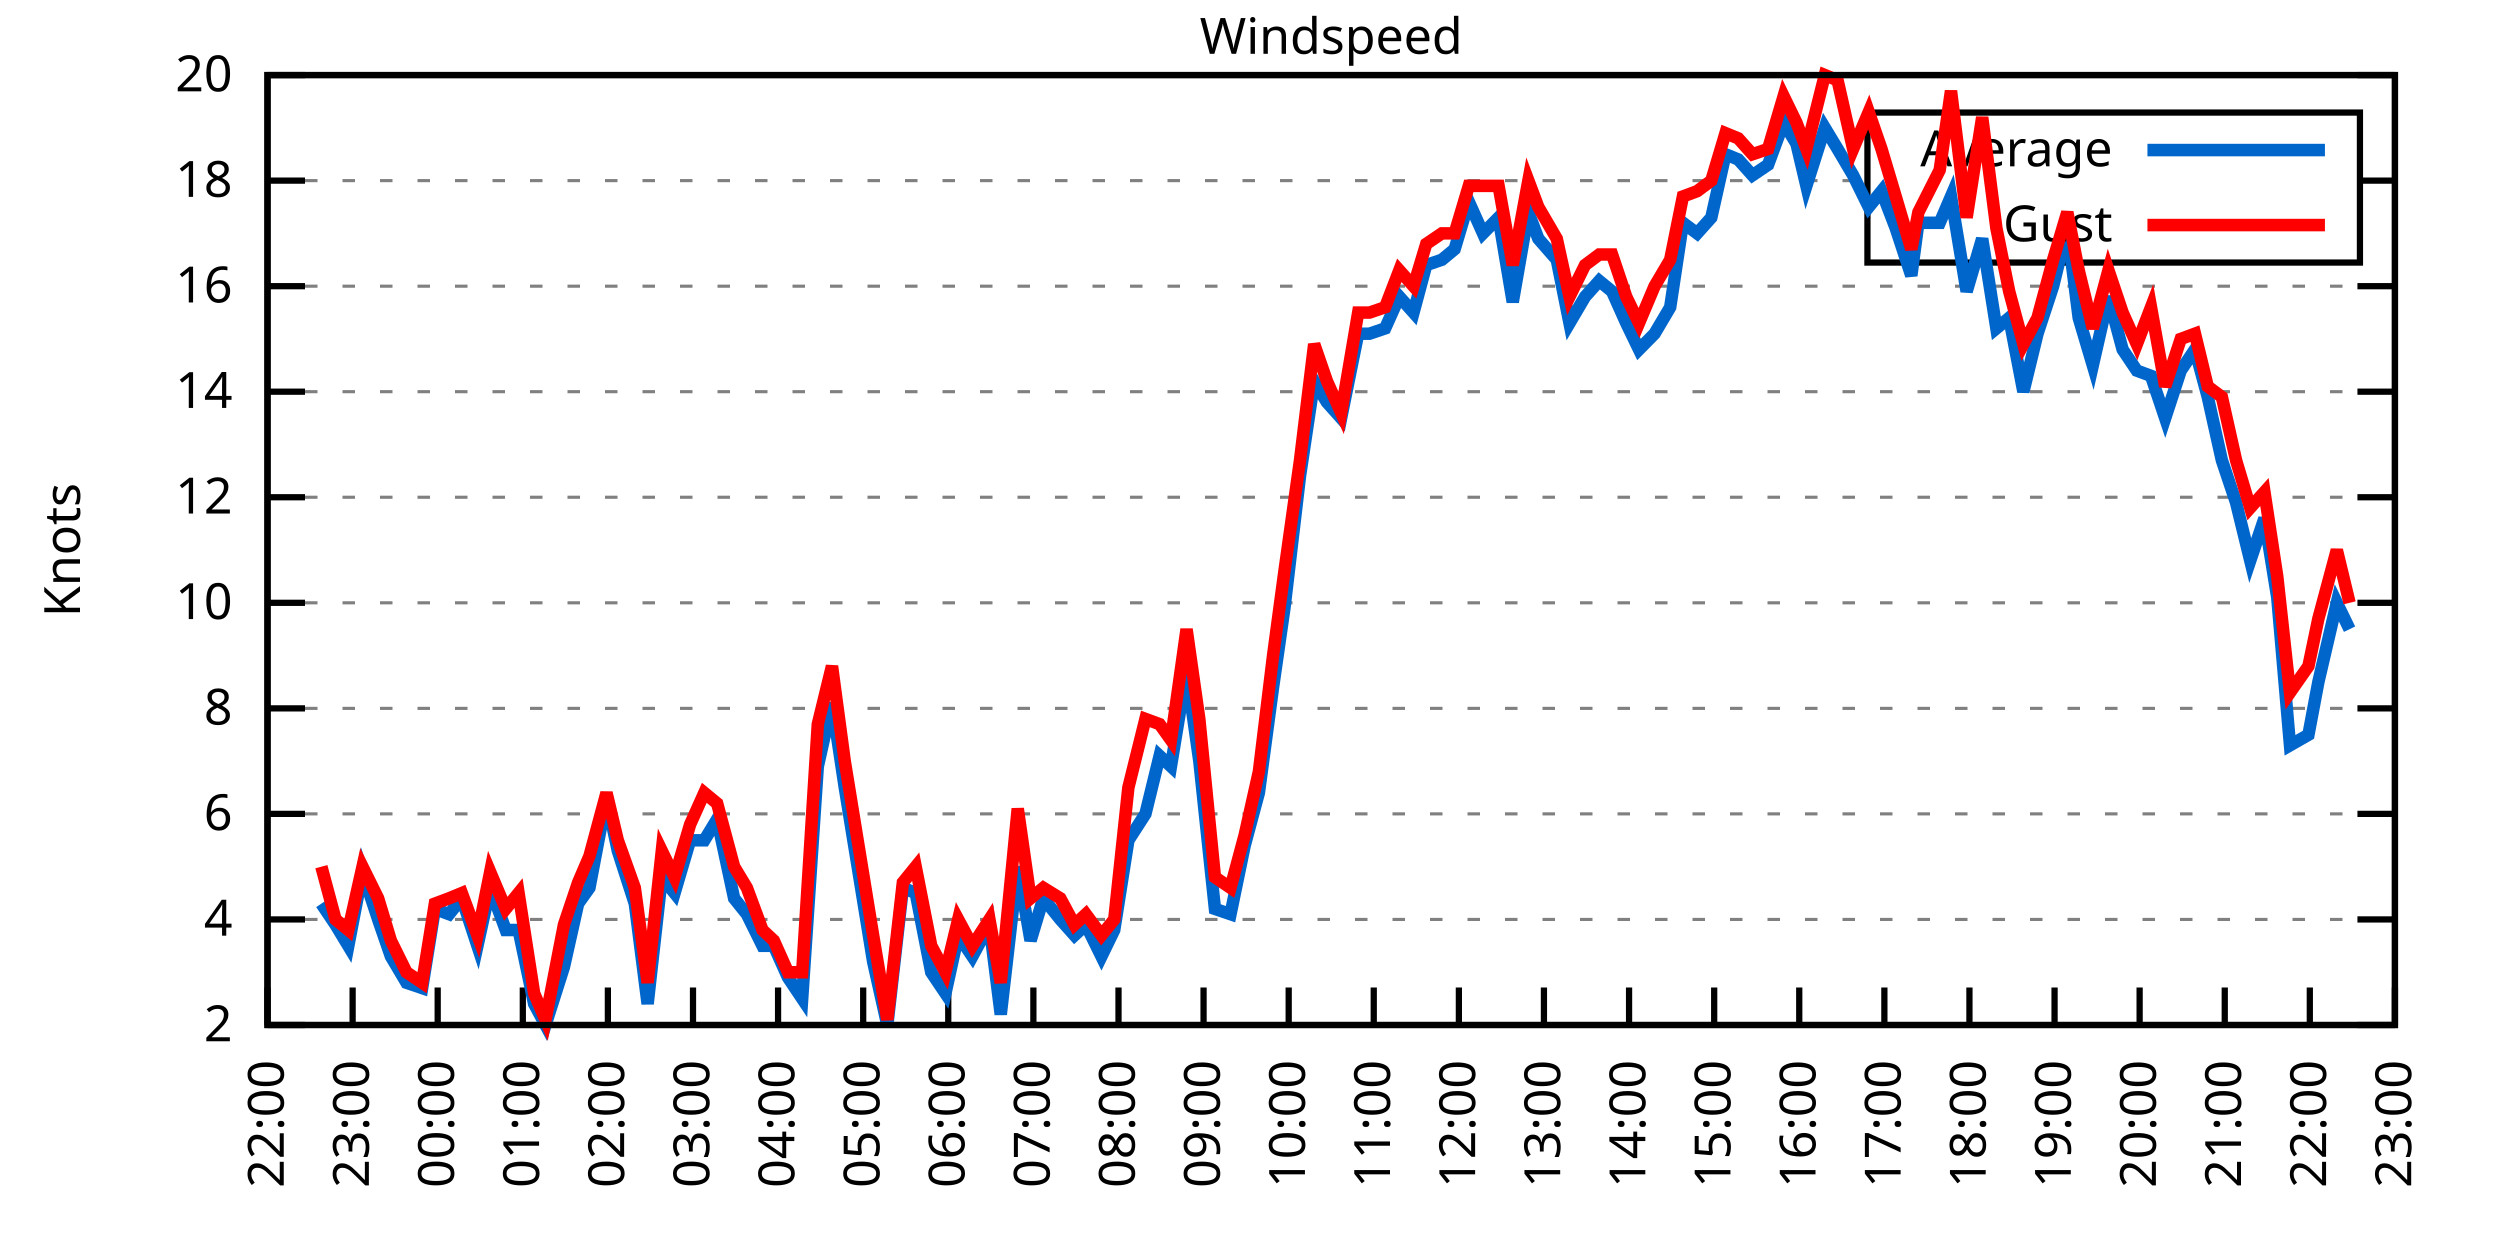
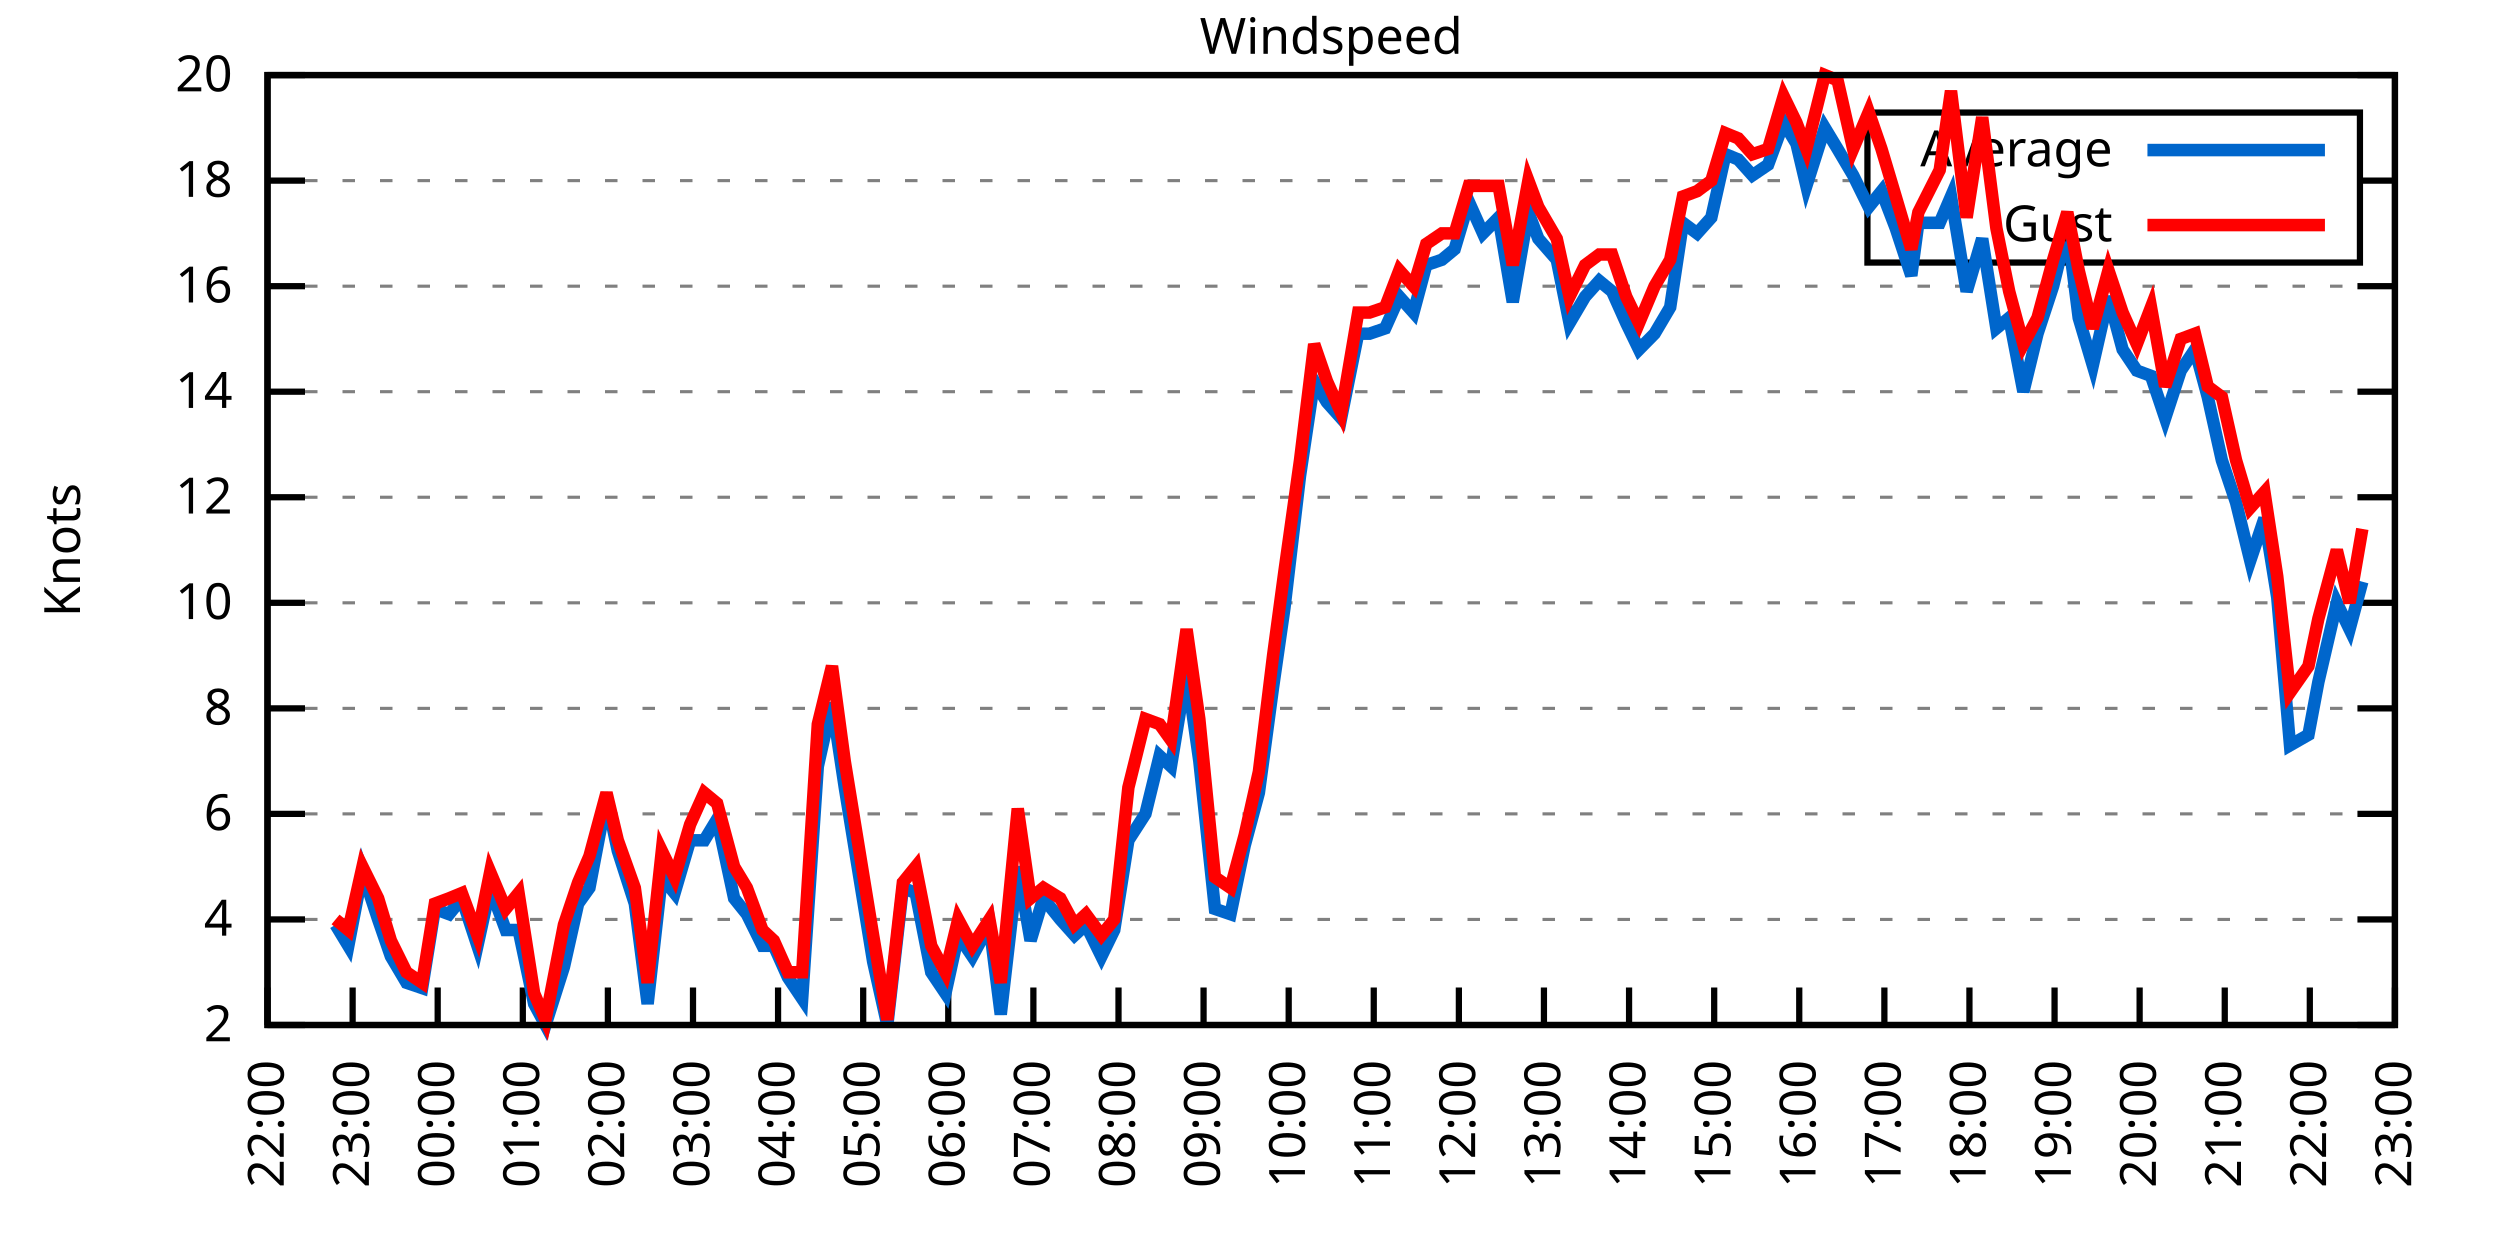
<svg xmlns="http://www.w3.org/2000/svg" xmlns:xlink="http://www.w3.org/1999/xlink" width="400" height="200" viewBox="0 0 400 200">
  <g id="gnuplot_canvas">
    <rect x="0" y="0" width="400" height="200" fill="none" />
    <defs>
      <circle id="gpDot" r="0.5" stroke-width="0.5" stroke="currentColor" />
      <path id="gpPt0" stroke-width="0.333" stroke="currentColor" d="M-1,0 h2 M0,-1 v2" />
      <path id="gpPt1" stroke-width="0.333" stroke="currentColor" d="M-1,-1 L1,1 M1,-1 L-1,1" />
      <path id="gpPt2" stroke-width="0.333" stroke="currentColor" d="M-1,0 L1,0 M0,-1 L0,1 M-1,-1 L1,1 M-1,1 L1,-1" />
      <rect id="gpPt3" stroke-width="0.333" stroke="currentColor" x="-1" y="-1" width="2" height="2" />
      <rect id="gpPt4" stroke-width="0.333" stroke="currentColor" fill="currentColor" x="-1" y="-1" width="2" height="2" />
      <circle id="gpPt5" stroke-width="0.333" stroke="currentColor" cx="0" cy="0" r="1" />
      <use xlink:href="#gpPt5" id="gpPt6" fill="currentColor" stroke="none" />
      <path id="gpPt7" stroke-width="0.333" stroke="currentColor" d="M0,-1.33 L-1.33,0.67 L1.33,0.67 z" />
      <use xlink:href="#gpPt7" id="gpPt8" fill="currentColor" stroke="none" />
      <use xlink:href="#gpPt7" id="gpPt9" stroke="currentColor" transform="rotate(180)" />
      <use xlink:href="#gpPt9" id="gpPt10" fill="currentColor" stroke="none" />
      <use xlink:href="#gpPt3" id="gpPt11" stroke="currentColor" transform="rotate(45)" />
      <use xlink:href="#gpPt11" id="gpPt12" fill="currentColor" stroke="none" />
      <path id="gpPt13" stroke-width="0.333" stroke="currentColor" d="M0,1.330 L1.265,0.411 L0.782,-1.067 L-0.782,-1.076 L-1.265,0.411 z" />
      <use xlink:href="#gpPt13" id="gpPt14" fill="currentColor" stroke="none" />
      <filter id="textbox" filterUnits="objectBoundingBox" x="0" y="0" height="1" width="1">
        <feFlood flood-color="white" flood-opacity="1" result="bgnd" />
        <feComposite in="SourceGraphic" in2="bgnd" operator="atop" />
      </filter>
      <filter id="greybox" filterUnits="objectBoundingBox" x="0" y="0" height="1" width="1">
        <feFlood flood-color="lightgrey" flood-opacity="1" result="grey" />
        <feComposite in="SourceGraphic" in2="grey" operator="atop" />
      </filter>
    </defs>
    <g fill="none" color="white" stroke="currentColor" stroke-width="1.00" stroke-linecap="butt" stroke-linejoin="miter">
</g>
    <g fill="none" color="black" stroke="currentColor" stroke-width="1.00" stroke-linecap="butt" stroke-linejoin="miter">
      <g stroke="none" shape-rendering="crispEdges">
        <polygon fill="rgb(255, 255, 255)" points="42.80,164.00 383.18,164.00 383.18,12.02 42.80,12.02 " />
      </g>
    </g>
    <g fill="none" color="black" stroke="currentColor" stroke-width="1.00" stroke-linecap="butt" stroke-linejoin="miter">
</g>
    <g fill="none" color="black" stroke="black" stroke-width="0.50" stroke-linecap="butt" stroke-linejoin="miter">
</g>
    <g fill="none" color="gray" stroke="currentColor" stroke-width="0.50" stroke-linecap="butt" stroke-linejoin="miter">
      <path stroke="gray" stroke-dasharray="2,4" class="gridline" d="M42.80,164.00 L383.19,164.00  " />
    </g>
    <g fill="none" color="gray" stroke="gray" stroke-width="1.00" stroke-linecap="butt" stroke-linejoin="miter">
</g>
    <g fill="none" color="black" stroke="currentColor" stroke-width="1.00" stroke-linecap="butt" stroke-linejoin="miter">
      <path stroke="black" d="M42.80,164.00 L48.80,164.00 M383.19,164.00 L377.19,164.00  " />
      <g transform="translate(37.20,166.60)" stroke="none" fill="black" font-family="Sans" font-size="8.00" text-anchor="end">
        <text>
          <tspan font-family="Sans"> 2</tspan>
        </text>
      </g>
    </g>
    <g fill="none" color="black" stroke="currentColor" stroke-width="1.00" stroke-linecap="butt" stroke-linejoin="miter">
</g>
    <g fill="none" color="black" stroke="black" stroke-width="0.50" stroke-linecap="butt" stroke-linejoin="miter">
</g>
    <g fill="none" color="gray" stroke="currentColor" stroke-width="0.50" stroke-linecap="butt" stroke-linejoin="miter">
      <path stroke="gray" stroke-dasharray="2,4" class="gridline" d="M42.80,147.11 L383.19,147.11  " />
    </g>
    <g fill="none" color="gray" stroke="gray" stroke-width="1.00" stroke-linecap="butt" stroke-linejoin="miter">
</g>
    <g fill="none" color="black" stroke="currentColor" stroke-width="1.00" stroke-linecap="butt" stroke-linejoin="miter">
      <path stroke="black" d="M42.80,147.11 L48.80,147.11 M383.19,147.11 L377.19,147.11  " />
      <g transform="translate(37.20,149.71)" stroke="none" fill="black" font-family="Sans" font-size="8.00" text-anchor="end">
        <text>
          <tspan font-family="Sans"> 4</tspan>
        </text>
      </g>
    </g>
    <g fill="none" color="black" stroke="currentColor" stroke-width="1.00" stroke-linecap="butt" stroke-linejoin="miter">
</g>
    <g fill="none" color="black" stroke="black" stroke-width="0.50" stroke-linecap="butt" stroke-linejoin="miter">
</g>
    <g fill="none" color="gray" stroke="currentColor" stroke-width="0.50" stroke-linecap="butt" stroke-linejoin="miter">
      <path stroke="gray" stroke-dasharray="2,4" class="gridline" d="M42.80,130.22 L383.19,130.22  " />
    </g>
    <g fill="none" color="gray" stroke="gray" stroke-width="1.00" stroke-linecap="butt" stroke-linejoin="miter">
</g>
    <g fill="none" color="black" stroke="currentColor" stroke-width="1.00" stroke-linecap="butt" stroke-linejoin="miter">
      <path stroke="black" d="M42.80,130.22 L48.80,130.22 M383.19,130.22 L377.19,130.22  " />
      <g transform="translate(37.20,132.82)" stroke="none" fill="black" font-family="Sans" font-size="8.00" text-anchor="end">
        <text>
          <tspan font-family="Sans"> 6</tspan>
        </text>
      </g>
    </g>
    <g fill="none" color="black" stroke="currentColor" stroke-width="1.00" stroke-linecap="butt" stroke-linejoin="miter">
</g>
    <g fill="none" color="black" stroke="black" stroke-width="0.50" stroke-linecap="butt" stroke-linejoin="miter">
</g>
    <g fill="none" color="gray" stroke="currentColor" stroke-width="0.50" stroke-linecap="butt" stroke-linejoin="miter">
      <path stroke="gray" stroke-dasharray="2,4" class="gridline" d="M42.80,113.34 L383.19,113.34  " />
    </g>
    <g fill="none" color="gray" stroke="gray" stroke-width="1.00" stroke-linecap="butt" stroke-linejoin="miter">
</g>
    <g fill="none" color="black" stroke="currentColor" stroke-width="1.00" stroke-linecap="butt" stroke-linejoin="miter">
      <path stroke="black" d="M42.80,113.34 L48.80,113.34 M383.19,113.34 L377.19,113.34  " />
      <g transform="translate(37.20,115.94)" stroke="none" fill="black" font-family="Sans" font-size="8.00" text-anchor="end">
        <text>
          <tspan font-family="Sans"> 8</tspan>
        </text>
      </g>
    </g>
    <g fill="none" color="black" stroke="currentColor" stroke-width="1.00" stroke-linecap="butt" stroke-linejoin="miter">
</g>
    <g fill="none" color="black" stroke="black" stroke-width="0.50" stroke-linecap="butt" stroke-linejoin="miter">
</g>
    <g fill="none" color="gray" stroke="currentColor" stroke-width="0.50" stroke-linecap="butt" stroke-linejoin="miter">
      <path stroke="gray" stroke-dasharray="2,4" class="gridline" d="M42.80,96.45 L383.19,96.45  " />
    </g>
    <g fill="none" color="gray" stroke="gray" stroke-width="1.00" stroke-linecap="butt" stroke-linejoin="miter">
</g>
    <g fill="none" color="black" stroke="currentColor" stroke-width="1.00" stroke-linecap="butt" stroke-linejoin="miter">
      <path stroke="black" d="M42.80,96.45 L48.80,96.45 M383.19,96.45 L377.19,96.45  " />
      <g transform="translate(37.20,99.05)" stroke="none" fill="black" font-family="Sans" font-size="8.00" text-anchor="end">
        <text>
          <tspan font-family="Sans"> 10</tspan>
        </text>
      </g>
    </g>
    <g fill="none" color="black" stroke="currentColor" stroke-width="1.00" stroke-linecap="butt" stroke-linejoin="miter">
</g>
    <g fill="none" color="black" stroke="black" stroke-width="0.50" stroke-linecap="butt" stroke-linejoin="miter">
</g>
    <g fill="none" color="gray" stroke="currentColor" stroke-width="0.50" stroke-linecap="butt" stroke-linejoin="miter">
      <path stroke="gray" stroke-dasharray="2,4" class="gridline" d="M42.80,79.56 L383.19,79.56  " />
    </g>
    <g fill="none" color="gray" stroke="gray" stroke-width="1.00" stroke-linecap="butt" stroke-linejoin="miter">
</g>
    <g fill="none" color="black" stroke="currentColor" stroke-width="1.00" stroke-linecap="butt" stroke-linejoin="miter">
      <path stroke="black" d="M42.80,79.56 L48.80,79.56 M383.19,79.56 L377.19,79.56  " />
      <g transform="translate(37.20,82.16)" stroke="none" fill="black" font-family="Sans" font-size="8.00" text-anchor="end">
        <text>
          <tspan font-family="Sans"> 12</tspan>
        </text>
      </g>
    </g>
    <g fill="none" color="black" stroke="currentColor" stroke-width="1.00" stroke-linecap="butt" stroke-linejoin="miter">
</g>
    <g fill="none" color="black" stroke="black" stroke-width="0.50" stroke-linecap="butt" stroke-linejoin="miter">
</g>
    <g fill="none" color="gray" stroke="currentColor" stroke-width="0.50" stroke-linecap="butt" stroke-linejoin="miter">
      <path stroke="gray" stroke-dasharray="2,4" class="gridline" d="M42.80,62.67 L383.19,62.67  " />
    </g>
    <g fill="none" color="gray" stroke="gray" stroke-width="1.00" stroke-linecap="butt" stroke-linejoin="miter">
</g>
    <g fill="none" color="black" stroke="currentColor" stroke-width="1.00" stroke-linecap="butt" stroke-linejoin="miter">
      <path stroke="black" d="M42.80,62.67 L48.80,62.67 M383.19,62.67 L377.19,62.67  " />
      <g transform="translate(37.20,65.27)" stroke="none" fill="black" font-family="Sans" font-size="8.00" text-anchor="end">
        <text>
          <tspan font-family="Sans"> 14</tspan>
        </text>
      </g>
    </g>
    <g fill="none" color="black" stroke="currentColor" stroke-width="1.00" stroke-linecap="butt" stroke-linejoin="miter">
</g>
    <g fill="none" color="black" stroke="black" stroke-width="0.50" stroke-linecap="butt" stroke-linejoin="miter">
</g>
    <g fill="none" color="gray" stroke="currentColor" stroke-width="0.50" stroke-linecap="butt" stroke-linejoin="miter">
      <path stroke="gray" stroke-dasharray="2,4" class="gridline" d="M42.80,45.79 L383.19,45.79  " />
    </g>
    <g fill="none" color="gray" stroke="gray" stroke-width="1.00" stroke-linecap="butt" stroke-linejoin="miter">
</g>
    <g fill="none" color="black" stroke="currentColor" stroke-width="1.00" stroke-linecap="butt" stroke-linejoin="miter">
      <path stroke="black" d="M42.80,45.79 L48.80,45.79 M383.19,45.79 L377.19,45.79  " />
      <g transform="translate(37.20,48.39)" stroke="none" fill="black" font-family="Sans" font-size="8.00" text-anchor="end">
        <text>
          <tspan font-family="Sans"> 16</tspan>
        </text>
      </g>
    </g>
    <g fill="none" color="black" stroke="currentColor" stroke-width="1.00" stroke-linecap="butt" stroke-linejoin="miter">
</g>
    <g fill="none" color="black" stroke="black" stroke-width="0.50" stroke-linecap="butt" stroke-linejoin="miter">
</g>
    <g fill="none" color="gray" stroke="currentColor" stroke-width="0.50" stroke-linecap="butt" stroke-linejoin="miter">
      <path stroke="gray" stroke-dasharray="2,4" class="gridline" d="M42.80,28.90 L298.79,28.90 M377.59,28.90 L383.19,28.90  " />
    </g>
    <g fill="none" color="gray" stroke="gray" stroke-width="1.00" stroke-linecap="butt" stroke-linejoin="miter">
</g>
    <g fill="none" color="black" stroke="currentColor" stroke-width="1.00" stroke-linecap="butt" stroke-linejoin="miter">
      <path stroke="black" d="M42.80,28.90 L48.80,28.90 M383.19,28.90 L377.19,28.90  " />
      <g transform="translate(37.20,31.50)" stroke="none" fill="black" font-family="Sans" font-size="8.00" text-anchor="end">
        <text>
          <tspan font-family="Sans"> 18</tspan>
        </text>
      </g>
    </g>
    <g fill="none" color="black" stroke="currentColor" stroke-width="1.00" stroke-linecap="butt" stroke-linejoin="miter">
</g>
    <g fill="none" color="black" stroke="black" stroke-width="0.50" stroke-linecap="butt" stroke-linejoin="miter">
</g>
    <g fill="none" color="gray" stroke="currentColor" stroke-width="0.50" stroke-linecap="butt" stroke-linejoin="miter">
      <path stroke="gray" stroke-dasharray="2,4" class="gridline" d="M42.80,12.01 L383.19,12.01  " />
    </g>
    <g fill="none" color="gray" stroke="gray" stroke-width="1.00" stroke-linecap="butt" stroke-linejoin="miter">
</g>
    <g fill="none" color="black" stroke="currentColor" stroke-width="1.00" stroke-linecap="butt" stroke-linejoin="miter">
      <path stroke="black" d="M42.80,12.01 L48.80,12.01 M383.19,12.01 L377.19,12.01  " />
      <g transform="translate(37.20,14.61)" stroke="none" fill="black" font-family="Sans" font-size="8.00" text-anchor="end">
        <text>
          <tspan font-family="Sans"> 20</tspan>
        </text>
      </g>
    </g>
    <g fill="none" color="black" stroke="currentColor" stroke-width="1.00" stroke-linecap="butt" stroke-linejoin="miter">
      <path stroke="black" d="M42.80,164.00 L42.80,158.00  " />
      <g transform="translate(45.40,169.60) rotate(270.00)" stroke="none" fill="black" font-family="Sans" font-size="8.00" text-anchor="end">
        <text>
          <tspan font-family="Sans">22:00</tspan>
        </text>
      </g>
    </g>
    <g fill="none" color="black" stroke="currentColor" stroke-width="1.00" stroke-linecap="butt" stroke-linejoin="miter">
      <path stroke="black" d="M56.42,164.00 L56.42,158.00  " />
      <g transform="translate(59.02,169.60) rotate(270.00)" stroke="none" fill="black" font-family="Sans" font-size="8.00" text-anchor="end">
        <text>
          <tspan font-family="Sans">23:00</tspan>
        </text>
      </g>
    </g>
    <g fill="none" color="black" stroke="currentColor" stroke-width="1.00" stroke-linecap="butt" stroke-linejoin="miter">
      <path stroke="black" d="M70.03,164.00 L70.03,158.00  " />
      <g transform="translate(72.63,169.60) rotate(270.00)" stroke="none" fill="black" font-family="Sans" font-size="8.00" text-anchor="end">
        <text>
          <tspan font-family="Sans">00:00</tspan>
        </text>
      </g>
    </g>
    <g fill="none" color="black" stroke="currentColor" stroke-width="1.00" stroke-linecap="butt" stroke-linejoin="miter">
      <path stroke="black" d="M83.65,164.00 L83.65,158.00  " />
      <g transform="translate(86.25,169.60) rotate(270.00)" stroke="none" fill="black" font-family="Sans" font-size="8.00" text-anchor="end">
        <text>
          <tspan font-family="Sans">01:00</tspan>
        </text>
      </g>
    </g>
    <g fill="none" color="black" stroke="currentColor" stroke-width="1.00" stroke-linecap="butt" stroke-linejoin="miter">
      <path stroke="black" d="M97.26,164.00 L97.26,158.00  " />
      <g transform="translate(99.86,169.60) rotate(270.00)" stroke="none" fill="black" font-family="Sans" font-size="8.00" text-anchor="end">
        <text>
          <tspan font-family="Sans">02:00</tspan>
        </text>
      </g>
    </g>
    <g fill="none" color="black" stroke="currentColor" stroke-width="1.00" stroke-linecap="butt" stroke-linejoin="miter">
      <path stroke="black" d="M110.88,164.00 L110.88,158.00  " />
      <g transform="translate(113.48,169.60) rotate(270.00)" stroke="none" fill="black" font-family="Sans" font-size="8.00" text-anchor="end">
        <text>
          <tspan font-family="Sans">03:00</tspan>
        </text>
      </g>
    </g>
    <g fill="none" color="black" stroke="currentColor" stroke-width="1.00" stroke-linecap="butt" stroke-linejoin="miter">
      <path stroke="black" d="M124.49,164.00 L124.49,158.00  " />
      <g transform="translate(127.09,169.60) rotate(270.00)" stroke="none" fill="black" font-family="Sans" font-size="8.00" text-anchor="end">
        <text>
          <tspan font-family="Sans">04:00</tspan>
        </text>
      </g>
    </g>
    <g fill="none" color="black" stroke="currentColor" stroke-width="1.00" stroke-linecap="butt" stroke-linejoin="miter">
      <path stroke="black" d="M138.11,164.00 L138.11,158.00  " />
      <g transform="translate(140.71,169.60) rotate(270.00)" stroke="none" fill="black" font-family="Sans" font-size="8.00" text-anchor="end">
        <text>
          <tspan font-family="Sans">05:00</tspan>
        </text>
      </g>
    </g>
    <g fill="none" color="black" stroke="currentColor" stroke-width="1.00" stroke-linecap="butt" stroke-linejoin="miter">
      <path stroke="black" d="M151.72,164.00 L151.72,158.00  " />
      <g transform="translate(154.32,169.60) rotate(270.00)" stroke="none" fill="black" font-family="Sans" font-size="8.00" text-anchor="end">
        <text>
          <tspan font-family="Sans">06:00</tspan>
        </text>
      </g>
    </g>
    <g fill="none" color="black" stroke="currentColor" stroke-width="1.00" stroke-linecap="butt" stroke-linejoin="miter">
      <path stroke="black" d="M165.34,164.00 L165.34,158.00  " />
      <g transform="translate(167.94,169.60) rotate(270.00)" stroke="none" fill="black" font-family="Sans" font-size="8.00" text-anchor="end">
        <text>
          <tspan font-family="Sans">07:00</tspan>
        </text>
      </g>
    </g>
    <g fill="none" color="black" stroke="currentColor" stroke-width="1.00" stroke-linecap="butt" stroke-linejoin="miter">
      <path stroke="black" d="M178.96,164.00 L178.96,158.00  " />
      <g transform="translate(181.56,169.60) rotate(270.00)" stroke="none" fill="black" font-family="Sans" font-size="8.00" text-anchor="end">
        <text>
          <tspan font-family="Sans">08:00</tspan>
        </text>
      </g>
    </g>
    <g fill="none" color="black" stroke="currentColor" stroke-width="1.00" stroke-linecap="butt" stroke-linejoin="miter">
      <path stroke="black" d="M192.57,164.00 L192.57,158.00  " />
      <g transform="translate(195.17,169.60) rotate(270.00)" stroke="none" fill="black" font-family="Sans" font-size="8.00" text-anchor="end">
        <text>
          <tspan font-family="Sans">09:00</tspan>
        </text>
      </g>
    </g>
    <g fill="none" color="black" stroke="currentColor" stroke-width="1.00" stroke-linecap="butt" stroke-linejoin="miter">
      <path stroke="black" d="M206.19,164.00 L206.19,158.00  " />
      <g transform="translate(208.79,169.60) rotate(270.00)" stroke="none" fill="black" font-family="Sans" font-size="8.00" text-anchor="end">
        <text>
          <tspan font-family="Sans">10:00</tspan>
        </text>
      </g>
    </g>
    <g fill="none" color="black" stroke="currentColor" stroke-width="1.00" stroke-linecap="butt" stroke-linejoin="miter">
      <path stroke="black" d="M219.80,164.00 L219.80,158.00  " />
      <g transform="translate(222.40,169.60) rotate(270.00)" stroke="none" fill="black" font-family="Sans" font-size="8.00" text-anchor="end">
        <text>
          <tspan font-family="Sans">11:00</tspan>
        </text>
      </g>
    </g>
    <g fill="none" color="black" stroke="currentColor" stroke-width="1.00" stroke-linecap="butt" stroke-linejoin="miter">
      <path stroke="black" d="M233.42,164.00 L233.42,158.00  " />
      <g transform="translate(236.02,169.60) rotate(270.00)" stroke="none" fill="black" font-family="Sans" font-size="8.00" text-anchor="end">
        <text>
          <tspan font-family="Sans">12:00</tspan>
        </text>
      </g>
    </g>
    <g fill="none" color="black" stroke="currentColor" stroke-width="1.00" stroke-linecap="butt" stroke-linejoin="miter">
      <path stroke="black" d="M247.03,164.00 L247.03,158.00  " />
      <g transform="translate(249.63,169.60) rotate(270.00)" stroke="none" fill="black" font-family="Sans" font-size="8.00" text-anchor="end">
        <text>
          <tspan font-family="Sans">13:00</tspan>
        </text>
      </g>
    </g>
    <g fill="none" color="black" stroke="currentColor" stroke-width="1.00" stroke-linecap="butt" stroke-linejoin="miter">
      <path stroke="black" d="M260.65,164.00 L260.65,158.00  " />
      <g transform="translate(263.25,169.60) rotate(270.00)" stroke="none" fill="black" font-family="Sans" font-size="8.00" text-anchor="end">
        <text>
          <tspan font-family="Sans">14:00</tspan>
        </text>
      </g>
    </g>
    <g fill="none" color="black" stroke="currentColor" stroke-width="1.00" stroke-linecap="butt" stroke-linejoin="miter">
      <path stroke="black" d="M274.27,164.00 L274.27,158.00  " />
      <g transform="translate(276.87,169.60) rotate(270.00)" stroke="none" fill="black" font-family="Sans" font-size="8.00" text-anchor="end">
        <text>
          <tspan font-family="Sans">15:00</tspan>
        </text>
      </g>
    </g>
    <g fill="none" color="black" stroke="currentColor" stroke-width="1.00" stroke-linecap="butt" stroke-linejoin="miter">
      <path stroke="black" d="M287.88,164.00 L287.88,158.00  " />
      <g transform="translate(290.48,169.60) rotate(270.00)" stroke="none" fill="black" font-family="Sans" font-size="8.00" text-anchor="end">
        <text>
          <tspan font-family="Sans">16:00</tspan>
        </text>
      </g>
    </g>
    <g fill="none" color="black" stroke="currentColor" stroke-width="1.00" stroke-linecap="butt" stroke-linejoin="miter">
      <path stroke="black" d="M301.50,164.00 L301.50,158.00  " />
      <g transform="translate(304.10,169.60) rotate(270.00)" stroke="none" fill="black" font-family="Sans" font-size="8.00" text-anchor="end">
        <text>
          <tspan font-family="Sans">17:00</tspan>
        </text>
      </g>
    </g>
    <g fill="none" color="black" stroke="currentColor" stroke-width="1.00" stroke-linecap="butt" stroke-linejoin="miter">
      <path stroke="black" d="M315.11,164.00 L315.11,158.00  " />
      <g transform="translate(317.71,169.60) rotate(270.00)" stroke="none" fill="black" font-family="Sans" font-size="8.00" text-anchor="end">
        <text>
          <tspan font-family="Sans">18:00</tspan>
        </text>
      </g>
    </g>
    <g fill="none" color="black" stroke="currentColor" stroke-width="1.00" stroke-linecap="butt" stroke-linejoin="miter">
      <path stroke="black" d="M328.73,164.00 L328.73,158.00  " />
      <g transform="translate(331.33,169.60) rotate(270.00)" stroke="none" fill="black" font-family="Sans" font-size="8.00" text-anchor="end">
        <text>
          <tspan font-family="Sans">19:00</tspan>
        </text>
      </g>
    </g>
    <g fill="none" color="black" stroke="currentColor" stroke-width="1.00" stroke-linecap="butt" stroke-linejoin="miter">
      <path stroke="black" d="M342.34,164.00 L342.34,158.00  " />
      <g transform="translate(344.94,169.60) rotate(270.00)" stroke="none" fill="black" font-family="Sans" font-size="8.00" text-anchor="end">
        <text>
          <tspan font-family="Sans">20:00</tspan>
        </text>
      </g>
    </g>
    <g fill="none" color="black" stroke="currentColor" stroke-width="1.00" stroke-linecap="butt" stroke-linejoin="miter">
      <path stroke="black" d="M355.96,164.00 L355.96,158.00  " />
      <g transform="translate(358.56,169.60) rotate(270.00)" stroke="none" fill="black" font-family="Sans" font-size="8.00" text-anchor="end">
        <text>
          <tspan font-family="Sans">21:00</tspan>
        </text>
      </g>
    </g>
    <g fill="none" color="black" stroke="currentColor" stroke-width="1.00" stroke-linecap="butt" stroke-linejoin="miter">
      <path stroke="black" d="M369.57,164.00 L369.57,158.00  " />
      <g transform="translate(372.17,169.60) rotate(270.00)" stroke="none" fill="black" font-family="Sans" font-size="8.00" text-anchor="end">
        <text>
          <tspan font-family="Sans">22:00</tspan>
        </text>
      </g>
    </g>
    <g fill="none" color="black" stroke="currentColor" stroke-width="1.00" stroke-linecap="butt" stroke-linejoin="miter">
      <path stroke="black" d="M383.19,164.00 L383.19,158.00  " />
      <g transform="translate(385.79,169.60) rotate(270.00)" stroke="none" fill="black" font-family="Sans" font-size="8.00" text-anchor="end">
        <text>
          <tspan font-family="Sans">23:00</tspan>
        </text>
      </g>
    </g>
    <g fill="none" color="black" stroke="currentColor" stroke-width="1.00" stroke-linecap="butt" stroke-linejoin="miter">
</g>
    <g fill="none" color="black" stroke="currentColor" stroke-width="1.00" stroke-linecap="butt" stroke-linejoin="miter">
      <path stroke="black" d="M42.80,12.01 L42.80,164.00 L383.19,164.00 L383.19,12.01 L42.80,12.01 Z  " />
    </g>
    <g fill="none" color="black" stroke="currentColor" stroke-width="1.00" stroke-linecap="butt" stroke-linejoin="miter">
</g>
    <g fill="none" color="black" stroke="currentColor" stroke-width="1.00" stroke-linecap="butt" stroke-linejoin="miter">
      <path stroke="black" d="M298.79,42.01 L298.79,18.01 L377.59,18.01 L377.59,42.01 L298.79,42.01 Z  " />
    </g>
    <g id="Windspeed_plot_1">
      <g fill="none" color="white" stroke="black" stroke-width="2.00" stroke-linecap="butt" stroke-linejoin="miter">
</g>
      <g fill="none" color="black" stroke="currentColor" stroke-width="2.00" stroke-linecap="butt" stroke-linejoin="miter">
        <g transform="translate(337.99,26.61)" stroke="none" fill="black" font-family="Sans" font-size="8.00" text-anchor="end">
          <text>
            <tspan font-family="Sans">Average</tspan>
          </text>
        </g>
      </g>
      <g fill="none" color="black" stroke="currentColor" stroke-width="2.00" stroke-linecap="butt" stroke-linejoin="miter">
-         <path stroke="rgb(  0, 102, 204)" d="M343.59,24.01 L371.99,24.01 M51.42,144.58 L53.69,147.96 L55.73,151.33 L58.00,139.51 L60.50,147.11 L62.54,153.02   L65.04,157.24 L67.54,158.09 L69.58,145.42 L71.85,146.27 L73.89,143.73 L76.39,151.33 L78.43,142.05 L80.92,148.80   L82.97,148.80 L85.46,160.62 L87.28,164.00 L90.23,154.71 L92.50,144.58 L94.31,142.05 L97.04,127.69 L98.85,136.14   L101.57,144.58 L103.62,160.62 L105.89,140.36 L107.93,142.89 L110.42,134.45 L112.69,134.45 L114.74,131.07 L117.46,143.73   L119.50,146.27 L122.00,151.33 L123.81,151.33 L126.08,156.40 L128.35,159.78 L130.85,122.62 L133.12,112.49 L135.16,126.00   L139.70,153.87 L141.97,164.00 L144.46,142.05 L146.51,142.89 L149.00,155.56 L151.27,158.93 L153.31,149.65 L155.58,153.02   L158.31,147.96 L160.12,162.31 L162.84,138.67 L164.89,150.49 L166.93,143.73 L169.65,147.11 L171.92,149.65 L173.74,147.96   L176.23,153.02 L178.28,148.80 L180.54,134.45 L183.27,130.22 L185.54,120.94 L187.35,122.62 L189.85,107.43 L191.89,121.78   L194.39,145.42 L196.88,146.27 L199.15,135.29 L201.42,126.85 L203.69,109.96 L205.51,97.29 L208.00,76.18 L210.27,60.98   L212.31,64.36 L214.58,66.90 L217.31,53.39 L219.12,53.39 L221.62,52.54 L223.89,47.47 L226.16,50.01 L228.20,42.41   L230.70,41.56 L232.74,39.87 L235.01,32.28 L237.28,37.34 L239.77,34.81 L242.04,48.32 L244.54,33.96 L246.13,38.19   L249.08,41.56 L251.12,51.70 L253.61,47.47 L255.88,44.94 L257.93,46.63 L260.20,51.70 L262.24,55.92 L264.73,53.39   L267.23,49.16 L269.27,35.65 L271.54,37.34 L273.81,34.81 L276.08,24.68 L278.12,25.52 L280.39,28.05 L282.89,26.36   L285.38,19.61 L287.43,22.99 L289.02,29.74 L291.97,20.45 L294.01,23.83 L296.50,28.05 L299.00,33.12 L301.04,30.59   L303.31,36.50 L305.81,44.10 L306.94,35.65 L310.35,35.65 L312.16,31.43 L314.66,46.63 L317.15,38.19 L319.42,52.54   L321.47,50.85 L323.74,62.67 L326.00,53.39 L328.50,45.79 L330.77,36.50 L332.59,50.85 L334.85,58.45 L337.35,47.47   L339.62,55.92 L341.89,59.30 L344.16,60.14 L346.43,66.90 L348.92,59.30 L351.19,55.92 L353.24,63.52 L355.50,73.65   L357.77,80.41 L360.04,89.69 L362.31,82.94 L364.36,95.60 L366.40,119.25 L369.35,117.56 L370.94,109.11 L373.89,96.45   L375.93,100.67  " />
+         <path stroke="rgb(  0, 102, 204)" d="M343.59,24.01 L371.99,24.01 M53.69,147.96 L55.73,151.33 L58.00,139.51 L60.50,147.11 L62.54,153.02 L65.04,157.24   L67.54,158.09 L69.58,145.42 L71.85,146.27 L73.89,143.73 L76.39,151.33 L78.43,142.05 L80.92,148.80 L82.97,148.80   L85.46,160.62 L87.28,164.00 L90.23,154.71 L92.50,144.58 L94.31,142.05 L97.04,127.69 L98.85,136.14 L101.57,144.58   L103.62,160.62 L105.89,140.36 L107.93,142.89 L110.42,134.45 L112.69,134.45 L114.74,131.07 L117.46,143.73 L119.50,146.27   L122.00,151.33 L123.81,151.33 L126.08,156.40 L128.35,159.78 L130.85,122.62 L133.12,112.49 L135.16,126.00 L139.70,153.87   L141.97,164.00 L144.46,142.05 L146.51,142.89 L149.00,155.56 L151.27,158.93 L153.31,149.65 L155.58,153.02 L158.31,147.96   L160.12,162.31 L162.84,138.67 L164.89,150.49 L166.93,143.73 L169.65,147.11 L171.92,149.65 L173.74,147.96 L176.23,153.02   L178.28,148.80 L180.54,134.45 L183.27,130.22 L185.54,120.94 L187.35,122.62 L189.85,107.43 L191.89,121.78 L194.39,145.42   L196.88,146.27 L199.15,135.29 L201.42,126.85 L203.69,109.96 L205.51,97.29 L208.00,76.18 L210.27,60.98 L212.31,64.36   L214.58,66.90 L217.31,53.39 L219.12,53.39 L221.62,52.54 L223.89,47.47 L226.16,50.01 L228.20,42.41 L230.70,41.56   L232.74,39.87 L235.01,32.28 L237.28,37.34 L239.77,34.81 L242.04,48.32 L244.54,33.96 L246.13,38.19 L249.08,41.56   L251.12,51.70 L253.61,47.47 L255.88,44.94 L257.93,46.63 L260.20,51.70 L262.24,55.92 L264.73,53.39 L267.23,49.16   L269.27,35.65 L271.54,37.34 L273.81,34.81 L276.08,24.68 L278.12,25.52 L280.39,28.05 L282.89,26.36 L285.38,19.61   L287.43,22.99 L289.02,29.74 L291.97,20.45 L294.01,23.83 L296.50,28.05 L299.00,33.12 L301.04,30.59 L303.31,36.50   L305.81,44.10 L306.94,35.65 L310.35,35.65 L312.16,31.43 L314.66,46.63 L317.15,38.19 L319.42,52.54 L321.47,50.85   L323.74,62.67 L326.00,53.39 L328.50,45.79 L330.77,36.50 L332.59,50.85 L334.85,58.45 L337.35,47.47 L339.62,55.92   L341.89,59.30 L344.16,60.14 L346.43,66.90 L348.92,59.30 L351.19,55.92 L353.24,63.52 L355.50,73.65 L357.77,80.41   L360.04,89.69 L362.31,82.94 L364.36,95.60 L366.40,119.25 L369.35,117.56 L370.94,109.11 L373.89,96.45 L375.93,100.67   L377.97,93.07  " />
      </g>
    </g>
    <g id="Windspeed_plot_2">
      <g fill="none" color="black" stroke="currentColor" stroke-width="2.00" stroke-linecap="butt" stroke-linejoin="miter">
        <g transform="translate(337.99,38.61)" stroke="none" fill="black" font-family="Sans" font-size="8.00" text-anchor="end">
          <text>
            <tspan font-family="Sans">Gust</tspan>
          </text>
        </g>
      </g>
      <g fill="none" color="black" stroke="currentColor" stroke-width="2.00" stroke-linecap="butt" stroke-linejoin="miter">
-         <path stroke="rgb(255,   0,   0)" d="M343.59,36.01 L371.99,36.01 M51.42,138.67 L53.69,147.11 L55.73,148.80 L58.00,138.67 L60.50,143.73 L62.54,150.49   L65.04,155.56 L67.54,157.24 L69.58,144.58 L71.85,143.73 L73.89,142.89 L76.39,149.65 L78.43,139.51 L80.92,145.42   L82.97,142.89 L85.46,158.93 L87.28,163.16 L90.23,147.96 L92.50,141.20 L94.31,136.98 L97.04,126.85 L98.85,134.45   L101.57,142.05 L103.62,157.24 L105.89,136.14 L107.93,140.36 L110.42,131.91 L112.69,126.85 L114.74,128.54 L117.46,138.67   L119.50,142.05 L122.00,148.80 L123.81,150.49 L126.08,155.56 L128.35,155.56 L130.85,115.87 L133.12,106.58 L135.16,121.78   L139.70,149.65 L141.97,163.16 L144.46,141.20 L146.51,138.67 L149.00,151.33 L151.27,155.56 L153.31,147.11 L155.58,151.33   L158.31,147.11 L160.12,157.24 L162.84,129.38 L164.89,143.73 L166.93,142.05 L169.65,143.73 L171.92,147.96 L173.74,146.27   L176.23,149.65 L178.28,147.11 L180.54,126.00 L183.27,115.03 L185.54,115.87 L187.35,118.40 L189.85,100.67 L191.89,115.03   L194.39,140.36 L196.88,142.05 L199.15,133.60 L201.42,123.47 L203.69,104.89 L205.51,91.38 L208.00,73.65 L210.27,55.07   L212.31,60.98 L214.58,66.05 L217.31,50.01 L219.12,50.01 L221.62,49.16 L223.89,43.25 L226.16,45.79 L228.20,39.03   L230.70,37.34 L232.74,37.34 L235.01,29.74 L237.28,29.74 L239.77,29.74 L242.04,42.41 L244.54,28.90 L246.13,33.12   L249.08,38.19 L251.12,47.47 L253.61,42.41 L255.88,40.72 L257.93,40.72 L260.20,47.47 L262.24,51.70 L264.73,45.79   L267.23,41.56 L269.27,31.43 L271.54,30.59 L273.81,28.90 L276.08,21.30 L278.12,22.14 L280.39,24.68 L282.89,23.83   L285.38,15.39 L287.43,19.61 L289.02,23.83 L291.97,12.01 L294.01,12.85 L296.50,23.83 L299.00,17.92 L301.04,23.83   L303.31,31.43 L305.81,39.87 L306.94,33.96 L310.35,27.21 L312.16,14.54 L314.66,34.81 L317.15,18.77 L319.42,36.50   L321.47,46.63 L323.74,55.07 L326.00,50.85 L328.50,41.56 L330.77,33.96 L332.59,43.25 L334.85,52.54 L337.35,43.25   L339.62,50.01 L341.89,55.07 L344.16,49.16 L346.43,61.83 L348.92,54.23 L351.19,53.39 L353.24,61.83 L355.50,63.52   L357.77,73.65 L360.04,81.25 L362.31,78.72 L364.36,92.23 L366.40,110.80 L369.35,106.58 L370.94,98.98 L373.89,88.00   L375.93,96.45  " />
+         <path stroke="rgb(255,   0,   0)" d="M343.59,36.01 L371.99,36.01 M53.69,147.11 L55.73,148.80 L58.00,138.67 L60.50,143.73 L62.54,150.49 L65.04,155.56   L67.54,157.24 L69.58,144.58 L71.85,143.73 L73.89,142.89 L76.39,149.65 L78.43,139.51 L80.92,145.42 L82.97,142.89   L85.46,158.93 L87.28,163.16 L90.23,147.96 L92.50,141.20 L94.31,136.98 L97.04,126.85 L98.85,134.45 L101.57,142.05   L103.62,157.24 L105.89,136.14 L107.93,140.36 L110.42,131.91 L112.69,126.85 L114.74,128.54 L117.46,138.67 L119.50,142.05   L122.00,148.80 L123.81,150.49 L126.08,155.56 L128.35,155.56 L130.85,115.87 L133.12,106.58 L135.16,121.78 L139.70,149.65   L141.97,163.16 L144.46,141.20 L146.51,138.67 L149.00,151.33 L151.27,155.56 L153.31,147.11 L155.58,151.33 L158.31,147.11   L160.12,157.24 L162.84,129.38 L164.89,143.73 L166.93,142.05 L169.65,143.73 L171.92,147.96 L173.74,146.27 L176.23,149.65   L178.28,147.11 L180.54,126.00 L183.27,115.03 L185.54,115.87 L187.35,118.40 L189.85,100.67 L191.89,115.03 L194.39,140.36   L196.88,142.05 L199.15,133.60 L201.42,123.47 L203.69,104.89 L205.51,91.38 L208.00,73.65 L210.27,55.07 L212.31,60.98   L214.58,66.05 L217.31,50.01 L219.12,50.01 L221.62,49.16 L223.89,43.25 L226.16,45.79 L228.20,39.03 L230.70,37.34   L232.74,37.34 L235.01,29.74 L237.28,29.74 L239.77,29.74 L242.04,42.41 L244.54,28.90 L246.13,33.12 L249.08,38.19   L251.12,47.47 L253.61,42.41 L255.88,40.72 L257.93,40.72 L260.20,47.47 L262.24,51.70 L264.73,45.79 L267.23,41.56   L269.27,31.43 L271.54,30.59 L273.81,28.90 L276.08,21.30 L278.12,22.14 L280.39,24.68 L282.89,23.83 L285.38,15.39   L287.43,19.61 L289.02,23.83 L291.97,12.01 L294.01,12.85 L296.50,23.83 L299.00,17.92 L301.04,23.83 L303.31,31.43   L305.81,39.87 L306.94,33.96 L310.35,27.21 L312.16,14.54 L314.66,34.81 L317.15,18.77 L319.42,36.50 L321.47,46.63   L323.74,55.07 L326.00,50.85 L328.50,41.56 L330.77,33.96 L332.59,43.25 L334.85,52.54 L337.35,43.25 L339.62,50.01   L341.89,55.07 L344.16,49.16 L346.43,61.83 L348.92,54.23 L351.19,53.39 L353.24,61.83 L355.50,63.52 L357.77,73.65   L360.04,81.25 L362.31,78.72 L364.36,92.23 L366.40,110.80 L369.35,106.58 L370.94,98.98 L373.89,88.00 L375.93,96.45   L377.97,84.63  " />
      </g>
    </g>
    <g fill="none" color="black" stroke="currentColor" stroke-width="2.00" stroke-linecap="butt" stroke-linejoin="miter">
</g>
    <g fill="none" color="black" stroke="black" stroke-width="1.00" stroke-linecap="butt" stroke-linejoin="miter">
</g>
    <g fill="none" color="black" stroke="currentColor" stroke-width="1.00" stroke-linecap="butt" stroke-linejoin="miter">
      <path stroke="black" d="M42.80,12.01 L42.80,164.00 L383.19,164.00 L383.19,12.01 L42.80,12.01 Z  " />
      <g transform="translate(12.80,88.01) rotate(270.00)" stroke="none" fill="black" font-family="Sans" font-size="8.00" text-anchor="middle">
        <text>
          <tspan font-family="Sans">Knots</tspan>
        </text>
      </g>
    </g>
    <g fill="none" color="black" stroke="currentColor" stroke-width="1.00" stroke-linecap="butt" stroke-linejoin="miter">
</g>
    <g fill="none" color="black" stroke="currentColor" stroke-width="1.00" stroke-linecap="butt" stroke-linejoin="miter">
      <g transform="translate(212.99,8.61)" stroke="none" fill="black" font-family="Sans" font-size="8.00" text-anchor="middle">
        <text>
          <tspan font-family="Sans">Windspeed</tspan>
        </text>
      </g>
    </g>
    <g fill="none" color="black" stroke="currentColor" stroke-width="1.00" stroke-linecap="butt" stroke-linejoin="miter">
</g>
  </g>
</svg>
